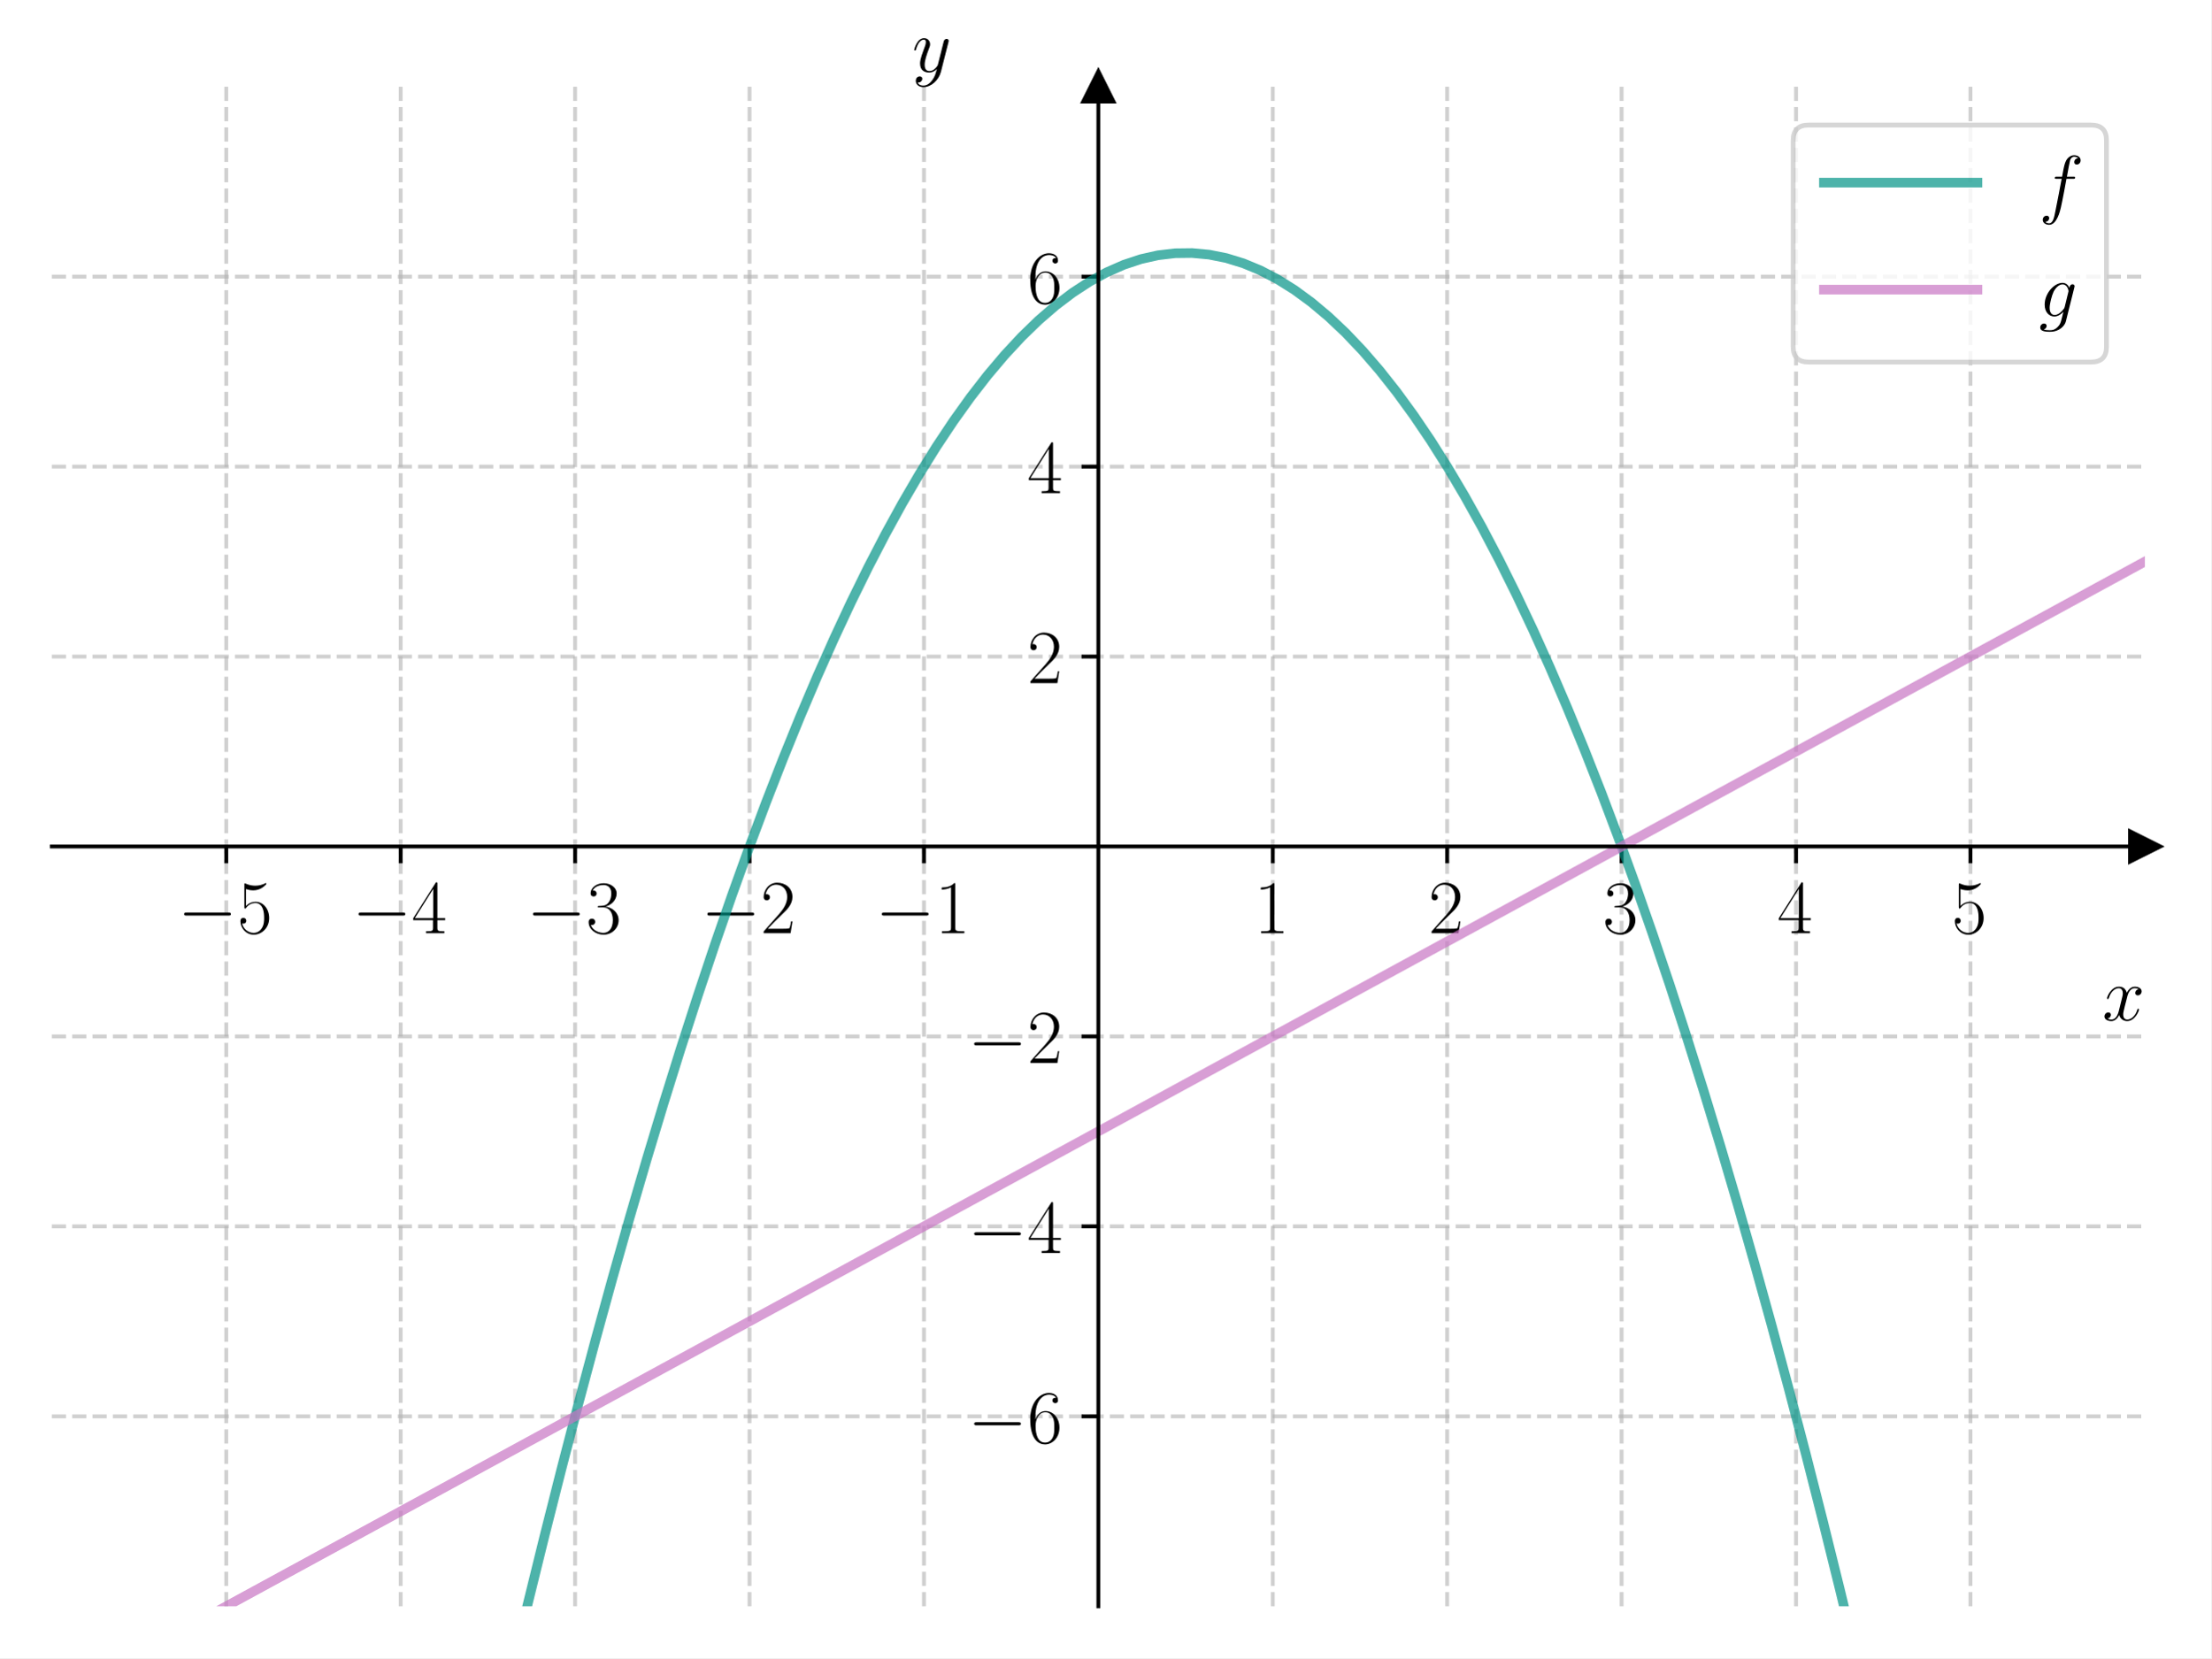
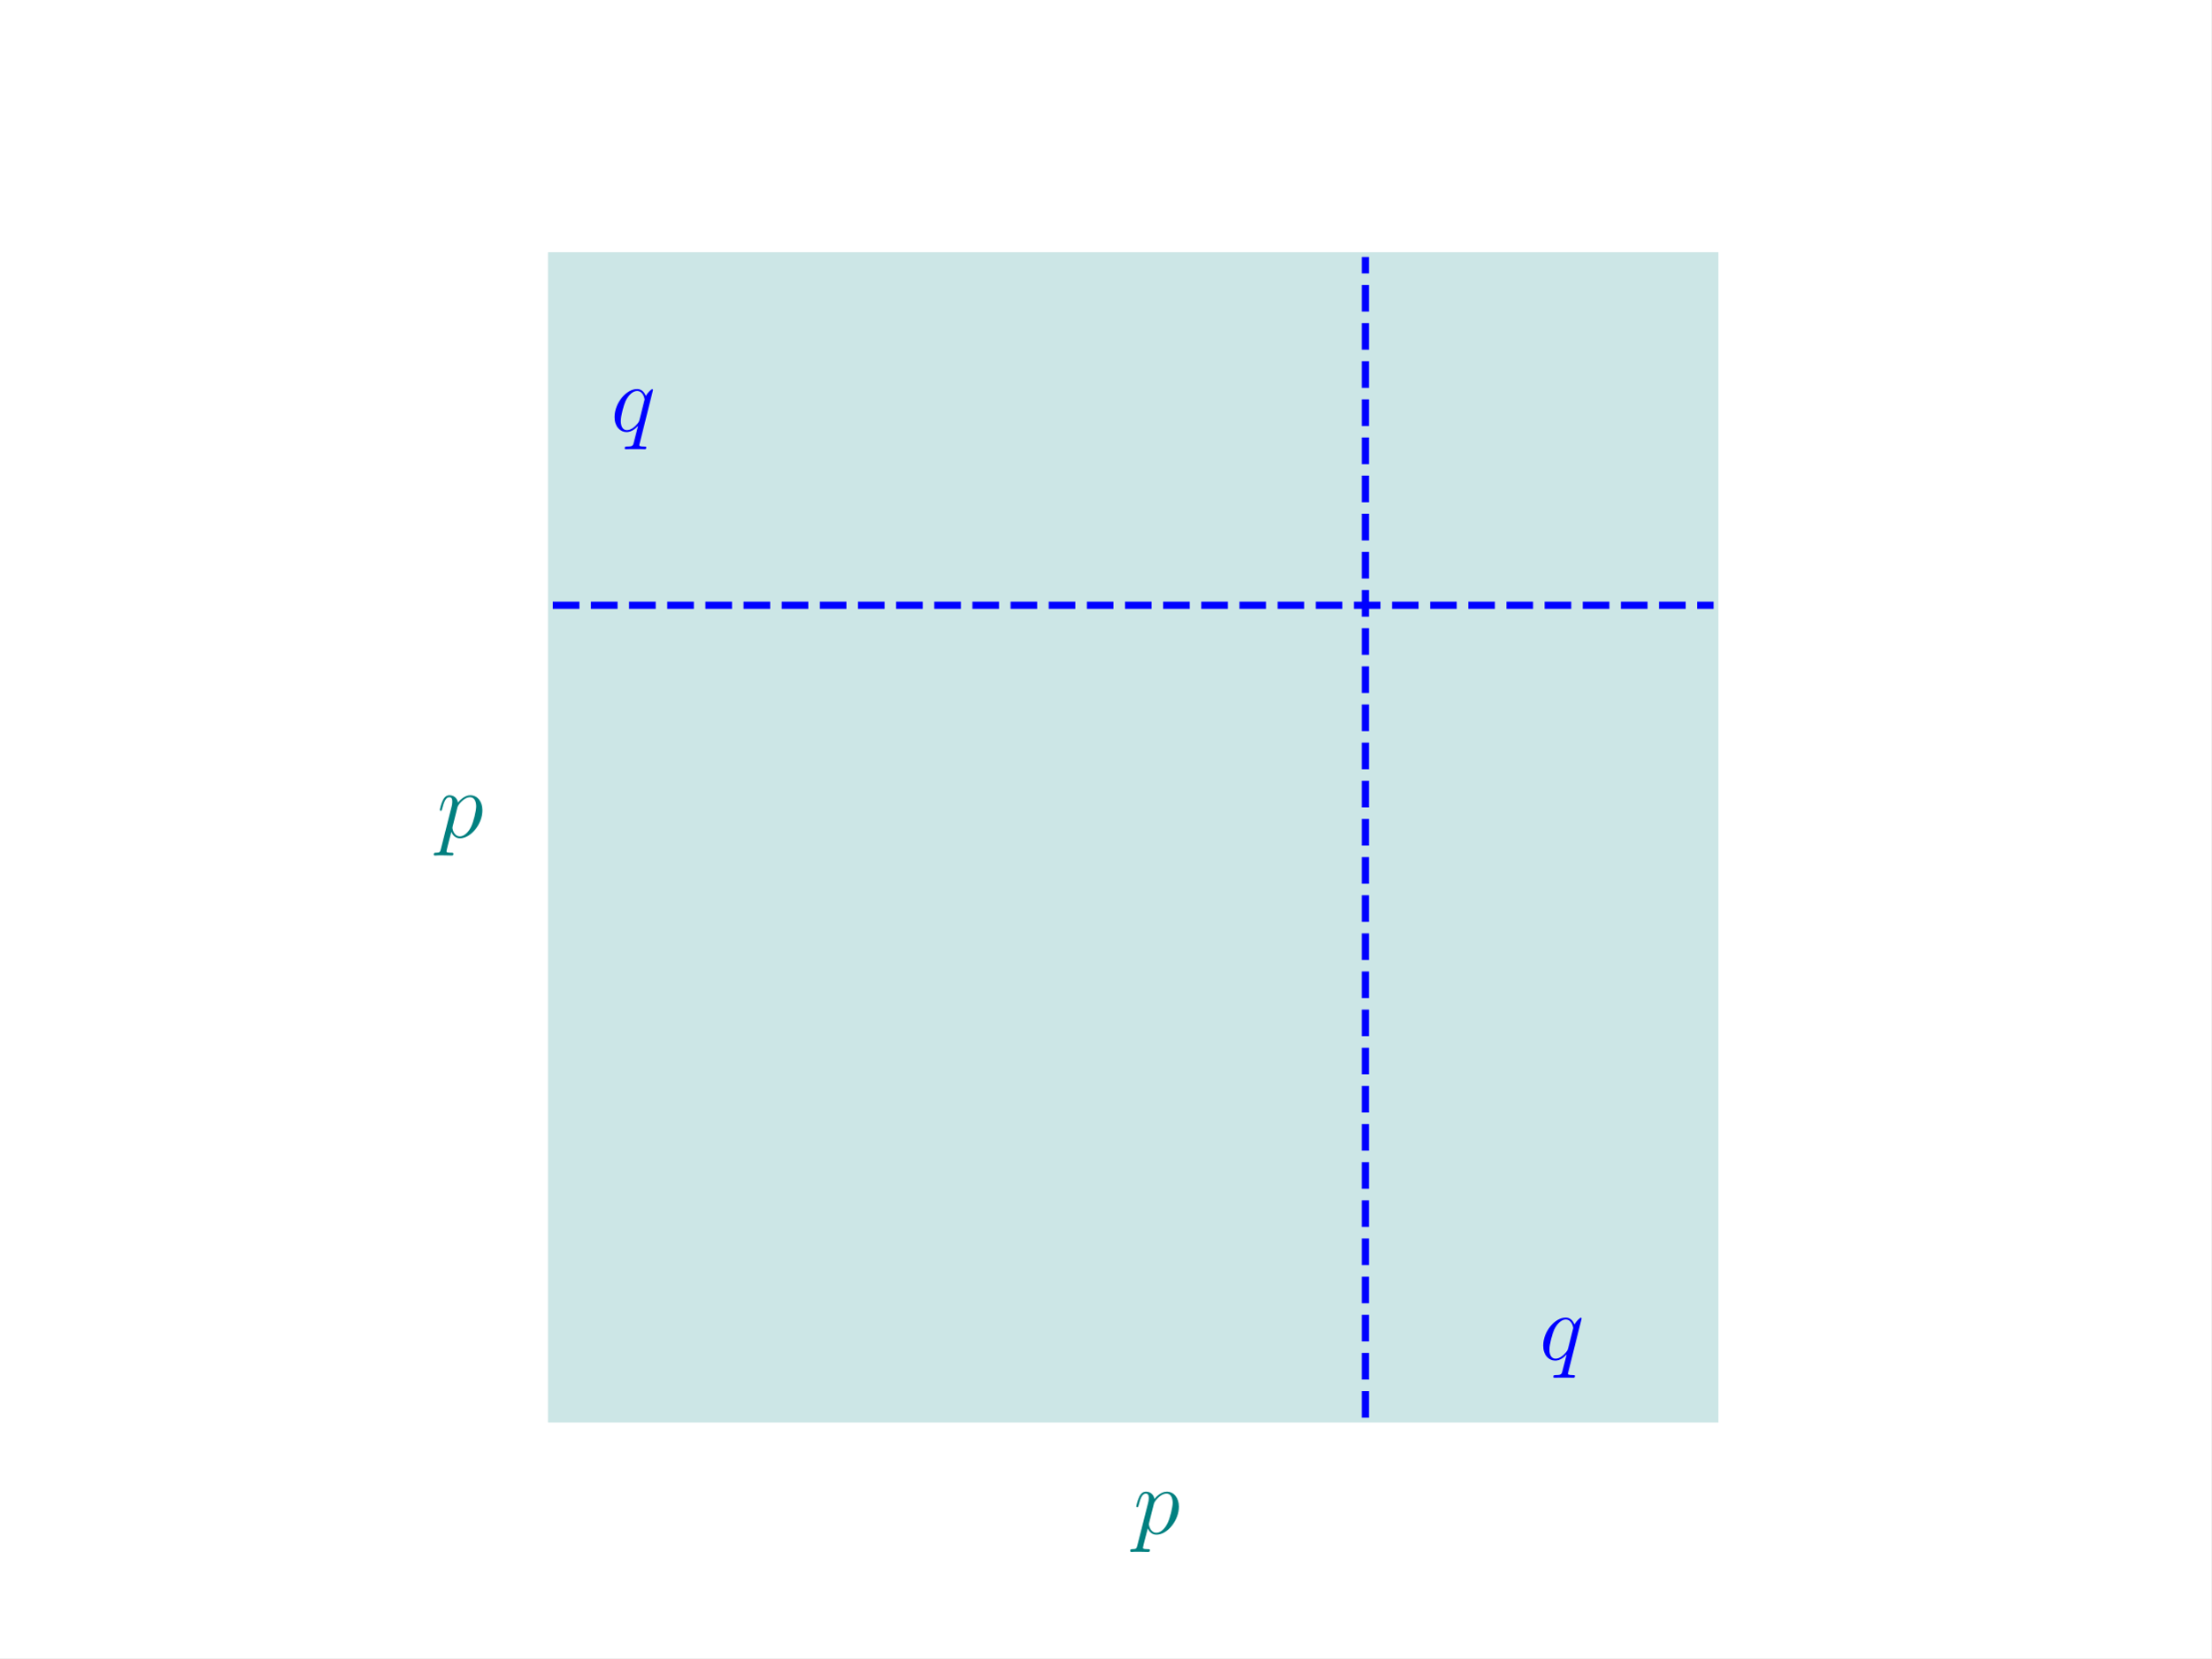
<svg xmlns="http://www.w3.org/2000/svg" xmlns:xlink="http://www.w3.org/1999/xlink" width="460.8pt" height="345.6pt" viewBox="0 0 460.8 345.6" version="1.1">
  <defs>
    <style type="text/css">*{stroke-linejoin: round; stroke-linecap: butt}</style>
  </defs>
  <g id="figure_1">
    <g id="patch_1">
      <path d="M 0 345.6  L 460.8 345.6  L 460.8 0  L 0 0  z " style="fill: #ffffff" />
    </g>
    <g id="axes_1">
      <g id="patch_2">
-         <path d="M 10.8 334.8  L 447 334.8  L 447 18.065  L 10.8 18.065  z " style="fill: #ffffff" />
+         <path d="M 115.2 295.488  L 357.12 295.488  L 357.12 53.568  L 115.2 53.568  z " clip-path="url(#p9a0c93742a)" style="fill: #008080; opacity: 0.2; stroke: #008080; stroke-width: 2; stroke-linejoin: miter" />
      </g>
-       <g id="matplotlib.axis_1">
-         <g id="xtick_1">
-           <g id="line2d_1">
-             <path d="M 47.15 334.8  L 47.15 18.065  " clip-path="url(#pac2477925d)" style="fill: none; stroke-dasharray: 2.96,1.28; stroke-dashoffset: 0; stroke: #b0b0b0; stroke-opacity: 0.6; stroke-width: 0.8" />
-           </g>
-           <g id="line2d_2">
-             <defs>
-               <path id="m0ce8970fb7" d="M 0 0  L 0 3.5  " style="stroke: #000000; stroke-width: 0.8" />
-             </defs>
-             <g>
-               <use xlink:href="#m0ce8970fb7" x="47.15" y="176.432" style="stroke: #000000; stroke-width: 0.8" />
-             </g>
-           </g>
-           <g id="text_1">
-             <g transform="translate(37.04901 194.5019) scale(0.16 -0.16)">
-               <defs>
-                 <path id="CMSY10-0" d="M 4218 1472  C 4326 1472 4442 1472 4442 1600  C 4442 1728 4326 1728 4218 1728  L 755 1728  C 646 1728 531 1728 531 1600  C 531 1472 646 1472 755 1472  L 4218 1472  z " transform="scale(0.015625)" />
-                 <path id="CMR17-35" d="M 730 3692  C 794 3666 1056 3584 1325 3584  C 1920 3584 2246 3911 2432 4100  C 2432 4157 2432 4192 2394 4192  C 2387 4192 2374 4192 2323 4163  C 2099 4058 1837 3973 1517 3973  C 1325 3973 1037 3999 723 4139  C 653 4171 640 4171 634 4171  C 602 4171 595 4164 595 4037  L 595 2203  C 595 2089 595 2057 659 2057  C 691 2057 704 2070 736 2114  C 941 2401 1222 2522 1542 2522  C 1766 2522 2246 2382 2246 1289  C 2246 1085 2246 715 2054 421  C 1894 159 1645 25 1370 25  C 947 25 518 320 403 814  C 429 807 480 795 506 795  C 589 795 749 840 749 1038  C 749 1210 627 1280 506 1280  C 358 1280 262 1190 262 1011  C 262 454 704 -128 1382 -128  C 2042 -128 2669 440 2669 1264  C 2669 2030 2170 2624 1549 2624  C 1222 2624 947 2503 730 2274  L 730 3692  z " transform="scale(0.015625)" />
-               </defs>
-               <use xlink:href="#CMSY10-0" transform="scale(0.996264)" />
-               <use xlink:href="#CMR17-35" transform="translate(77.48747 0) scale(0.996264)" />
-             </g>
-           </g>
-         </g>
-         <g id="xtick_2">
-           <g id="line2d_3">
-             <path d="M 83.5 334.8  L 83.5 18.065  " clip-path="url(#pac2477925d)" style="fill: none; stroke-dasharray: 2.96,1.28; stroke-dashoffset: 0; stroke: #b0b0b0; stroke-opacity: 0.6; stroke-width: 0.8" />
-           </g>
-           <g id="line2d_4">
-             <g>
-               <use xlink:href="#m0ce8970fb7" x="83.5" y="176.432" style="stroke: #000000; stroke-width: 0.8" />
-             </g>
-           </g>
-           <g id="text_2">
-             <g transform="translate(73.39901 194.5019) scale(0.16 -0.16)">
-               <defs>
-                 <path id="CMR17-34" d="M 2150 4122  C 2150 4256 2144 4256 2029 4256  L 128 1254  L 128 1088  L 1779 1088  L 1779 457  C 1779 224 1766 160 1318 160  L 1197 160  L 1197 0  C 1402 0 1747 0 1965 0  C 2182 0 2528 0 2733 0  L 2733 160  L 2611 160  C 2163 160 2150 224 2150 457  L 2150 1088  L 2803 1088  L 2803 1254  L 2150 1254  L 2150 4122  z M 1798 3703  L 1798 1254  L 256 1254  L 1798 3703  z " transform="scale(0.015625)" />
-               </defs>
-               <use xlink:href="#CMSY10-0" transform="scale(0.996264)" />
-               <use xlink:href="#CMR17-34" transform="translate(77.48747 0) scale(0.996264)" />
-             </g>
-           </g>
-         </g>
-         <g id="xtick_3">
-           <g id="line2d_5">
-             <path d="M 119.85 334.8  L 119.85 18.065  " clip-path="url(#pac2477925d)" style="fill: none; stroke-dasharray: 2.96,1.28; stroke-dashoffset: 0; stroke: #b0b0b0; stroke-opacity: 0.6; stroke-width: 0.8" />
-           </g>
-           <g id="line2d_6">
-             <g>
-               <use xlink:href="#m0ce8970fb7" x="119.85" y="176.432" style="stroke: #000000; stroke-width: 0.8" />
-             </g>
-           </g>
-           <g id="text_3">
-             <g transform="translate(109.749 194.5019) scale(0.16 -0.16)">
-               <defs>
-                 <path id="CMR17-33" d="M 1414 2157  C 1984 2157 2234 1662 2234 1090  C 2234 320 1824 25 1453 25  C 1114 25 563 194 390 693  C 422 680 454 680 486 680  C 640 680 755 782 755 948  C 755 1133 614 1216 486 1216  C 378 1216 211 1165 211 926  C 211 335 787 -128 1466 -128  C 2176 -128 2720 430 2720 1085  C 2720 1707 2208 2157 1600 2227  C 2086 2328 2554 2756 2554 3329  C 2554 3820 2048 4179 1472 4179  C 890 4179 378 3829 378 3329  C 378 3110 544 3072 627 3072  C 762 3072 877 3155 877 3321  C 877 3486 762 3569 627 3569  C 602 3569 570 3569 544 3557  C 730 3959 1235 4032 1459 4032  C 1683 4032 2106 3925 2106 3320  C 2106 3143 2080 2828 1862 2550  C 1670 2304 1453 2304 1242 2284  C 1210 2284 1062 2269 1037 2269  C 992 2263 966 2257 966 2208  C 966 2163 973 2157 1101 2157  L 1414 2157  z " transform="scale(0.015625)" />
-               </defs>
-               <use xlink:href="#CMSY10-0" transform="scale(0.996264)" />
-               <use xlink:href="#CMR17-33" transform="translate(77.48747 0) scale(0.996264)" />
-             </g>
-           </g>
-         </g>
-         <g id="xtick_4">
-           <g id="line2d_7">
-             <path d="M 156.2 334.8  L 156.2 18.065  " clip-path="url(#pac2477925d)" style="fill: none; stroke-dasharray: 2.96,1.28; stroke-dashoffset: 0; stroke: #b0b0b0; stroke-opacity: 0.6; stroke-width: 0.8" />
-           </g>
-           <g id="line2d_8">
-             <g>
-               <use xlink:href="#m0ce8970fb7" x="156.2" y="176.432" style="stroke: #000000; stroke-width: 0.8" />
-             </g>
-           </g>
-           <g id="text_4">
-             <g transform="translate(146.099 194.5019) scale(0.16 -0.16)">
-               <defs>
-                 <path id="CMR17-32" d="M 2669 989  L 2554 989  C 2490 536 2438 459 2413 420  C 2381 369 1920 369 1830 369  L 602 369  C 832 619 1280 1072 1824 1597  C 2214 1967 2669 2402 2669 3035  C 2669 3790 2067 4224 1395 4224  C 691 4224 262 3604 262 3030  C 262 2780 448 2748 525 2748  C 589 2748 781 2787 781 3010  C 781 3207 614 3264 525 3264  C 486 3264 448 3258 422 3245  C 544 3790 915 4058 1306 4058  C 1862 4058 2227 3617 2227 3035  C 2227 2479 1901 2000 1536 1584  L 262 146  L 262 0  L 2515 0  L 2669 989  z " transform="scale(0.015625)" />
-               </defs>
-               <use xlink:href="#CMSY10-0" transform="scale(0.996264)" />
-               <use xlink:href="#CMR17-32" transform="translate(77.48747 0) scale(0.996264)" />
-             </g>
-           </g>
-         </g>
-         <g id="xtick_5">
-           <g id="line2d_9">
-             <path d="M 192.55 334.8  L 192.55 18.065  " clip-path="url(#pac2477925d)" style="fill: none; stroke-dasharray: 2.96,1.28; stroke-dashoffset: 0; stroke: #b0b0b0; stroke-opacity: 0.6; stroke-width: 0.8" />
-           </g>
-           <g id="line2d_10">
-             <g>
-               <use xlink:href="#m0ce8970fb7" x="192.55" y="176.432" style="stroke: #000000; stroke-width: 0.8" />
-             </g>
-           </g>
-           <g id="text_5">
-             <g transform="translate(182.449 194.5019) scale(0.16 -0.16)">
-               <defs>
-                 <path id="CMR17-31" d="M 1702 4058  C 1702 4192 1696 4192 1606 4192  C 1357 3916 979 3827 621 3827  C 602 3827 570 3827 563 3808  C 557 3795 557 3782 557 3648  C 755 3648 1088 3686 1344 3839  L 1344 461  C 1344 236 1331 160 781 160  L 589 160  L 589 0  C 896 0 1216 0 1523 0  C 1830 0 2150 0 2458 0  L 2458 160  L 2266 160  C 1715 160 1702 230 1702 458  L 1702 4058  z " transform="scale(0.015625)" />
-               </defs>
-               <use xlink:href="#CMSY10-0" transform="scale(0.996264)" />
-               <use xlink:href="#CMR17-31" transform="translate(77.48747 0) scale(0.996264)" />
-             </g>
-           </g>
-         </g>
-         <g id="xtick_6">
-           <g id="line2d_11">
-             <path d="M 265.25 334.8  L 265.25 18.065  " clip-path="url(#pac2477925d)" style="fill: none; stroke-dasharray: 2.96,1.28; stroke-dashoffset: 0; stroke: #b0b0b0; stroke-opacity: 0.6; stroke-width: 0.8" />
-           </g>
-           <g id="line2d_12">
-             <g>
-               <use xlink:href="#m0ce8970fb7" x="265.25" y="176.432" style="stroke: #000000; stroke-width: 0.8" />
-             </g>
-           </g>
-           <g id="text_6">
-             <g transform="translate(261.348 194.5019) scale(0.16 -0.16)">
-               <use xlink:href="#CMR17-31" transform="scale(0.996264)" />
-             </g>
-           </g>
-         </g>
-         <g id="xtick_7">
-           <g id="line2d_13">
-             <path d="M 301.6 334.8  L 301.6 18.065  " clip-path="url(#pac2477925d)" style="fill: none; stroke-dasharray: 2.96,1.28; stroke-dashoffset: 0; stroke: #b0b0b0; stroke-opacity: 0.6; stroke-width: 0.8" />
-           </g>
-           <g id="line2d_14">
-             <g>
-               <use xlink:href="#m0ce8970fb7" x="301.6" y="176.432" style="stroke: #000000; stroke-width: 0.8" />
-             </g>
-           </g>
-           <g id="text_7">
-             <g transform="translate(297.698 194.5019) scale(0.16 -0.16)">
-               <use xlink:href="#CMR17-32" transform="scale(0.996264)" />
-             </g>
-           </g>
-         </g>
-         <g id="xtick_8">
-           <g id="line2d_15">
-             <path d="M 337.95 334.8  L 337.95 18.065  " clip-path="url(#pac2477925d)" style="fill: none; stroke-dasharray: 2.96,1.28; stroke-dashoffset: 0; stroke: #b0b0b0; stroke-opacity: 0.6; stroke-width: 0.8" />
-           </g>
-           <g id="line2d_16">
-             <g>
-               <use xlink:href="#m0ce8970fb7" x="337.95" y="176.432" style="stroke: #000000; stroke-width: 0.8" />
-             </g>
-           </g>
-           <g id="text_8">
-             <g transform="translate(334.048 194.5019) scale(0.16 -0.16)">
-               <use xlink:href="#CMR17-33" transform="scale(0.996264)" />
-             </g>
-           </g>
-         </g>
-         <g id="xtick_9">
-           <g id="line2d_17">
-             <path d="M 374.3 334.8  L 374.3 18.065  " clip-path="url(#pac2477925d)" style="fill: none; stroke-dasharray: 2.96,1.28; stroke-dashoffset: 0; stroke: #b0b0b0; stroke-opacity: 0.6; stroke-width: 0.8" />
-           </g>
-           <g id="line2d_18">
-             <g>
-               <use xlink:href="#m0ce8970fb7" x="374.3" y="176.432" style="stroke: #000000; stroke-width: 0.8" />
-             </g>
-           </g>
-           <g id="text_9">
-             <g transform="translate(370.398 194.5019) scale(0.16 -0.16)">
-               <use xlink:href="#CMR17-34" transform="scale(0.996264)" />
-             </g>
-           </g>
-         </g>
-         <g id="xtick_10">
-           <g id="line2d_19">
-             <path d="M 410.65 334.8  L 410.65 18.065  " clip-path="url(#pac2477925d)" style="fill: none; stroke-dasharray: 2.96,1.28; stroke-dashoffset: 0; stroke: #b0b0b0; stroke-opacity: 0.6; stroke-width: 0.8" />
-           </g>
-           <g id="line2d_20">
-             <g>
-               <use xlink:href="#m0ce8970fb7" x="410.65" y="176.432" style="stroke: #000000; stroke-width: 0.8" />
-             </g>
-           </g>
-           <g id="text_10">
-             <g transform="translate(406.748 194.5019) scale(0.16 -0.16)">
-               <use xlink:href="#CMR17-35" transform="scale(0.996264)" />
-             </g>
-           </g>
-         </g>
-         <g id="text_11">
-           <g transform="translate(438.1306 212.6709) scale(0.16 -0.16)">
-             <defs>
-               <path id="CMMI12-78" d="M 3034 2606  C 2829 2567 2752 2414 2752 2293  C 2752 2139 2874 2088 2963 2088  C 3155 2088 3290 2254 3290 2427  C 3290 2695 2982 2816 2714 2816  C 2323 2816 2106 2433 2048 2312  C 1901 2816 1504 2816 1389 2816  C 736 2816 390 1980 390 1839  C 390 1814 416 1782 461 1782  C 512 1782 525 1820 538 1846  C 755 2555 1184 2689 1370 2689  C 1658 2689 1715 2420 1715 2267  C 1715 2127 1677 1980 1600 1673  L 1382 798  C 1286 415 1101 64 762 64  C 730 64 570 64 435 147  C 666 192 717 383 717 460  C 717 588 621 664 499 664  C 346 664 179 530 179 326  C 179 57 480 -64 755 -64  C 1062 -64 1280 179 1414 441  C 1517 64 1837 -64 2074 -64  C 2726 -64 3072 773 3072 913  C 3072 945 3046 971 3008 971  C 2950 971 2944 939 2925 888  C 2752 326 2381 64 2093 64  C 1869 64 1747 230 1747 492  C 1747 632 1773 734 1875 1156  L 2099 2024  C 2195 2408 2413 2689 2707 2689  C 2720 2689 2899 2689 3034 2606  z " transform="scale(0.015625)" />
-             </defs>
-             <use xlink:href="#CMMI12-78" transform="scale(0.996264)" />
-           </g>
+       <g id="line2d_1">
+         <path d="M 284.544 295.488  L 284.544 53.568  " clip-path="url(#p9a0c93742a)" style="fill: none; stroke-dasharray: 5.55,2.4; stroke-dashoffset: 0; stroke: #0000ff; stroke-width: 1.5" />
+       </g>
+       <g id="line2d_2">
+         <path d="M 115.2 126.144  L 357.12 126.144  " clip-path="url(#p9a0c93742a)" style="fill: none; stroke-dasharray: 5.55,2.4; stroke-dashoffset: 0; stroke: #0000ff; stroke-width: 1.5" />
+       </g>
+       <g id="text_1">
+         <g style="fill: #008080" transform="translate(236.16 319.68) scale(0.2 -0.2)">
+           <defs>
+             <path id="CMMI12-70" d="M 275 -794  C 230 -981 205 -1031 -58 -1031  C -135 -1031 -199 -1031 -199 -1152  C -199 -1165 -192 -1216 -122 -1216  C -39 -1216 51 -1204 134 -1204  L 410 -1204  C 544 -1204 870 -1216 1005 -1216  C 1043 -1216 1120 -1216 1120 -1101  C 1120 -1031 1075 -1031 966 -1031  C 672 -1031 653 -987 653 -937  C 653 -863 941 217 979 364  C 1050 185 1222 -64 1555 -64  C 2278 -64 3059 874 3059 1813  C 3059 2400 2726 2816 2246 2816  C 1837 2816 1491 2419 1421 2330  C 1370 2649 1120 2816 864 2816  C 678 2816 531 2726 410 2483  C 294 2253 205 1864 205 1838  C 205 1813 230 1781 275 1781  C 326 1781 333 1787 371 1934  C 467 2311 589 2687 845 2687  C 992 2687 1043 2585 1043 2394  C 1043 2241 1024 2177 998 2062  L 275 -794  z M 1382 1992  C 1427 2170 1606 2356 1709 2445  C 1779 2509 1990 2687 2234 2687  C 2515 2687 2643 2407 2643 2075  C 2643 1768 2464 1047 2304 715  C 2144 370 1850 64 1555 64  C 1120 64 1050 613 1050 638  C 1050 657 1062 708 1069 740  L 1382 1992  z " transform="scale(0.015625)" />
+           </defs>
+           <use xlink:href="#CMMI12-70" transform="scale(0.996264)" />
        </g>
      </g>
-       <g id="matplotlib.axis_2">
-         <g id="ytick_1">
-           <g id="line2d_21">
-             <path d="M 10.8 295.208  L 447 295.208  " clip-path="url(#pac2477925d)" style="fill: none; stroke-dasharray: 2.96,1.28; stroke-dashoffset: 0; stroke: #b0b0b0; stroke-opacity: 0.6; stroke-width: 0.8" />
-           </g>
-           <g id="line2d_22">
-             <defs>
-               <path id="m241a2f9697" d="M 0 0  L -3.5 0  " style="stroke: #000000; stroke-width: 0.8" />
-             </defs>
-             <g>
-               <use xlink:href="#m241a2f9697" x="228.9" y="295.208" style="stroke: #000000; stroke-width: 0.8" />
-             </g>
-           </g>
-           <g id="text_12">
-             <g transform="translate(201.698 300.7429) scale(0.16 -0.16)">
-               <defs>
-                 <path id="CMR17-36" d="M 678 2176  C 678 3690 1395 4032 1811 4032  C 1946 4032 2272 4009 2400 3776  C 2298 3776 2106 3776 2106 3553  C 2106 3381 2246 3323 2336 3323  C 2394 3323 2566 3348 2566 3560  C 2566 3954 2246 4179 1805 4179  C 1043 4179 243 3390 243 1984  C 243 253 966 -128 1478 -128  C 2099 -128 2688 427 2688 1283  C 2688 2081 2170 2662 1517 2662  C 1126 2662 838 2407 678 1960  L 678 2176  z M 1478 25  C 691 25 691 1200 691 1436  C 691 1896 909 2560 1504 2560  C 1613 2560 1926 2560 2138 2120  C 2253 1870 2253 1609 2253 1289  C 2253 944 2253 690 2118 434  C 1978 171 1773 25 1478 25  z " transform="scale(0.015625)" />
-               </defs>
-               <use xlink:href="#CMSY10-0" transform="scale(0.996264)" />
-               <use xlink:href="#CMR17-36" transform="translate(77.48747 0) scale(0.996264)" />
-             </g>
-           </g>
-         </g>
-         <g id="ytick_2">
-           <g id="line2d_23">
-             <path d="M 10.8 255.616  L 447 255.616  " clip-path="url(#pac2477925d)" style="fill: none; stroke-dasharray: 2.96,1.28; stroke-dashoffset: 0; stroke: #b0b0b0; stroke-opacity: 0.6; stroke-width: 0.8" />
-           </g>
-           <g id="line2d_24">
-             <g>
-               <use xlink:href="#m241a2f9697" x="228.9" y="255.616" style="stroke: #000000; stroke-width: 0.8" />
-             </g>
-           </g>
-           <g id="text_13">
-             <g transform="translate(201.698 261.1509) scale(0.16 -0.16)">
-               <use xlink:href="#CMSY10-0" transform="scale(0.996264)" />
-               <use xlink:href="#CMR17-34" transform="translate(77.48747 0) scale(0.996264)" />
-             </g>
-           </g>
-         </g>
-         <g id="ytick_3">
-           <g id="line2d_25">
-             <path d="M 10.8 216.024  L 447 216.024  " clip-path="url(#pac2477925d)" style="fill: none; stroke-dasharray: 2.96,1.28; stroke-dashoffset: 0; stroke: #b0b0b0; stroke-opacity: 0.6; stroke-width: 0.8" />
-           </g>
-           <g id="line2d_26">
-             <g>
-               <use xlink:href="#m241a2f9697" x="228.9" y="216.024" style="stroke: #000000; stroke-width: 0.8" />
-             </g>
-           </g>
-           <g id="text_14">
-             <g transform="translate(201.698 221.559) scale(0.16 -0.16)">
-               <use xlink:href="#CMSY10-0" transform="scale(0.996264)" />
-               <use xlink:href="#CMR17-32" transform="translate(77.48747 0) scale(0.996264)" />
-             </g>
-           </g>
-         </g>
-         <g id="ytick_4">
-           <g id="line2d_27">
-             <path d="M 10.8 136.84  L 447 136.84  " clip-path="url(#pac2477925d)" style="fill: none; stroke-dasharray: 2.96,1.28; stroke-dashoffset: 0; stroke: #b0b0b0; stroke-opacity: 0.6; stroke-width: 0.8" />
-           </g>
-           <g id="line2d_28">
-             <g>
-               <use xlink:href="#m241a2f9697" x="228.9" y="136.84" style="stroke: #000000; stroke-width: 0.8" />
-             </g>
-           </g>
-           <g id="text_15">
-             <g transform="translate(214.096 142.3751) scale(0.16 -0.16)">
-               <use xlink:href="#CMR17-32" transform="scale(0.996264)" />
-             </g>
-           </g>
-         </g>
-         <g id="ytick_5">
-           <g id="line2d_29">
-             <path d="M 10.8 97.248  L 447 97.248  " clip-path="url(#pac2477925d)" style="fill: none; stroke-dasharray: 2.96,1.28; stroke-dashoffset: 0; stroke: #b0b0b0; stroke-opacity: 0.6; stroke-width: 0.8" />
-           </g>
-           <g id="line2d_30">
-             <g>
-               <use xlink:href="#m241a2f9697" x="228.9" y="97.248" style="stroke: #000000; stroke-width: 0.8" />
-             </g>
-           </g>
-           <g id="text_16">
-             <g transform="translate(214.096 102.7832) scale(0.16 -0.16)">
-               <use xlink:href="#CMR17-34" transform="scale(0.996264)" />
-             </g>
-           </g>
-         </g>
-         <g id="ytick_6">
-           <g id="line2d_31">
-             <path d="M 10.8 57.656  L 447 57.656  " clip-path="url(#pac2477925d)" style="fill: none; stroke-dasharray: 2.96,1.28; stroke-dashoffset: 0; stroke: #b0b0b0; stroke-opacity: 0.6; stroke-width: 0.8" />
-           </g>
-           <g id="line2d_32">
-             <g>
-               <use xlink:href="#m241a2f9697" x="228.9" y="57.656" style="stroke: #000000; stroke-width: 0.8" />
-             </g>
-           </g>
-           <g id="text_17">
-             <g transform="translate(214.096 63.19126) scale(0.16 -0.16)">
-               <use xlink:href="#CMR17-36" transform="scale(0.996264)" />
-             </g>
-           </g>
-         </g>
-         <g id="text_18">
-           <g transform="translate(190.0877 14.96506) scale(0.16 -0.16)">
-             <defs>
-               <path id="CMMI12-79" d="M 1683 -700  C 1510 -939 1261 -1152 947 -1152  C 870 -1152 563 -1152 467 -889  C 486 -895 518 -895 531 -895  C 723 -895 851 -729 851 -582  C 851 -435 730 -384 634 -384  C 531 -384 307 -458 307 -759  C 307 -1071 582 -1286 947 -1286  C 1587 -1286 2234 -700 2413 6  L 3040 2485  C 3046 2517 3059 2556 3059 2594  C 3059 2689 2982 2753 2886 2753  C 2829 2753 2694 2727 2643 2535  L 2170 658  C 2138 543 2138 530 2086 460  C 1958 281 1747 64 1440 64  C 1082 64 1050 415 1050 588  C 1050 952 1222 1443 1395 1903  C 1466 2088 1504 2178 1504 2305  C 1504 2574 1312 2816 998 2816  C 410 2816 173 1890 173 1839  C 173 1814 198 1782 243 1782  C 301 1782 307 1807 333 1897  C 486 2433 730 2689 979 2689  C 1037 2689 1146 2689 1146 2478  C 1146 2312 1075 2127 979 1884  C 666 1047 666 837 666 683  C 666 77 1101 -64 1421 -64  C 1606 -64 1837 -6 2061 230  L 2067 224  C 1971 -147 1907 -392 1683 -700  z " transform="scale(0.015625)" />
-             </defs>
-             <use xlink:href="#CMMI12-79" transform="scale(0.996264)" />
-           </g>
+       <g id="text_2">
+         <g style="fill: #008080" transform="translate(91.008 174.528) scale(0.2 -0.2)">
+           <use xlink:href="#CMMI12-70" transform="scale(0.996264)" />
        </g>
      </g>
-       <g id="line2d_33">
-         <defs>
-           <path id="m1c9f92b8ec" d="M 3 0  L -3 -3  L -3 3  z " style="stroke: #000000; stroke-linejoin: miter" />
-         </defs>
-         <g>
-           <use xlink:href="#m1c9f92b8ec" x="447" y="176.432" style="stroke: #000000; stroke-linejoin: miter" />
+       <g id="text_3">
+         <g style="fill: #0000ff" transform="translate(320.832 283.392) scale(0.2 -0.2)">
+           <defs>
+             <path id="CMMI12-71" d="M 2822 2751  C 2822 2783 2797 2809 2765 2809  C 2714 2809 2464 2579 2342 2356  C 2227 2643 2029 2816 1754 2816  C 1030 2816 250 1883 250 938  C 250 306 621 -64 1056 -64  C 1395 -64 1677 191 1811 338  L 1818 332  L 1574 -613  L 1517 -838  C 1459 -1025 1363 -1025 1062 -1031  C 992 -1031 928 -1031 928 -1152  C 928 -1197 966 -1216 1011 -1216  C 1101 -1216 1216 -1204 1306 -1204  L 1958 -1204  C 2054 -1204 2163 -1216 2259 -1216  C 2298 -1216 2374 -1216 2374 -1095  C 2374 -1031 2323 -1031 2227 -1031  C 1926 -1031 1907 -987 1907 -937  C 1907 -906 1914 -900 1933 -819  L 2822 2751  z M 1920 759  C 1888 651 1888 638 1798 517  C 1658 338 1376 64 1075 64  C 813 64 666 300 666 676  C 666 1028 864 1743 986 2011  C 1203 2458 1504 2687 1754 2687  C 2176 2687 2259 2164 2259 2113  C 2259 2107 2240 2024 2234 2011  L 1920 759  z " transform="scale(0.015625)" />
+           </defs>
+           <use xlink:href="#CMMI12-71" transform="scale(0.996264)" />
        </g>
      </g>
-       <g id="line2d_34">
-         <defs>
-           <path id="m8845059a03" d="M 0 -3  L -3 3  L 3 3  z " style="stroke: #000000; stroke-linejoin: miter" />
-         </defs>
-         <g>
-           <use xlink:href="#m8845059a03" x="228.9" y="18.065" style="stroke: #000000; stroke-linejoin: miter" />
-         </g>
-       </g>
-       <g id="line2d_35">
-         <path d="M 107.023 346.6  L 109.865 334.765  L 113.419 320.345  L 116.972 306.304  L 120.525 292.641  L 124.078 279.357  L 127.632 266.45  L 131.185 253.922  L 134.738 241.773  L 138.291 230.001  L 141.845 218.608  L 145.398 207.594  L 148.951 196.957  L 152.505 186.699  L 156.058 176.82  L 159.611 167.318  L 163.164 158.195  L 166.718 149.45  L 170.271 141.084  L 173.824 133.096  L 177.378 125.486  L 180.931 118.254  L 184.484 111.401  L 188.037 104.926  L 191.591 98.83  L 195.144 93.111  L 198.697 87.771  L 202.25 82.81  L 205.804 78.226  L 209.357 74.021  L 212.91 70.195  L 216.464 66.746  L 220.017 63.676  L 223.57 60.985  L 227.123 58.671  L 230.677 56.736  L 234.23 55.179  L 237.783 54.001  L 241.336 53.201  L 244.89 52.779  L 248.443 52.736  L 251.996 53.07  L 255.55 53.783  L 259.103 54.875  L 262.656 56.345  L 266.209 58.193  L 269.763 60.419  L 273.316 63.024  L 276.869 66.007  L 280.422 69.368  L 283.976 73.108  L 287.529 77.226  L 291.082 81.722  L 294.636 86.597  L 298.189 91.85  L 301.742 97.481  L 305.295 103.49  L 308.849 109.878  L 312.402 116.645  L 315.955 123.789  L 319.509 131.312  L 323.062 139.213  L 326.615 147.492  L 330.168 156.15  L 333.722 165.186  L 337.275 174.601  L 340.828 184.393  L 344.381 194.565  L 347.935 205.114  L 351.488 216.042  L 355.041 227.348  L 358.595 239.032  L 362.148 251.094  L 365.701 263.535  L 369.254 276.355  L 372.808 289.552  L 376.361 303.128  L 379.914 317.082  L 383.467 331.415  L 387.021 346.126  L 387.132 346.6  " clip-path="url(#pac2477925d)" style="fill: none; stroke: #029386; stroke-opacity: 0.7; stroke-width: 2; stroke-linecap: square" />
-       </g>
-       <g id="line2d_36">
-         <path d="M 25.482 346.6  L 28.14 345.153  L 31.693 343.218  L 35.247 341.283  L 38.8 339.347  L 42.353 337.412  L 45.906 335.477  L 49.46 333.542  L 53.013 331.607  L 56.566 329.672  L 60.119 327.737  L 63.673 325.802  L 67.226 323.867  L 70.779 321.932  L 74.333 319.997  L 77.886 318.061  L 81.439 316.126  L 84.992 314.191  L 88.546 312.256  L 92.099 310.321  L 95.652 308.386  L 99.205 306.451  L 102.759 304.516  L 106.312 302.581  L 109.865 300.646  L 113.419 298.711  L 116.972 296.775  L 120.525 294.84  L 124.078 292.905  L 127.632 290.97  L 131.185 289.035  L 134.738 287.1  L 138.291 285.165  L 141.845 283.23  L 145.398 281.295  L 148.951 279.36  L 152.505 277.425  L 156.058 275.49  L 159.611 273.554  L 163.164 271.619  L 166.718 269.684  L 170.271 267.749  L 173.824 265.814  L 177.378 263.879  L 180.931 261.944  L 184.484 260.009  L 188.037 258.074  L 191.591 256.139  L 195.144 254.204  L 198.697 252.268  L 202.25 250.333  L 205.804 248.398  L 209.357 246.463  L 212.91 244.528  L 216.464 242.593  L 220.017 240.658  L 223.57 238.723  L 227.123 236.788  L 230.677 234.853  L 234.23 232.918  L 237.783 230.982  L 241.336 229.047  L 244.89 227.112  L 248.443 225.177  L 251.996 223.242  L 255.55 221.307  L 259.103 219.372  L 262.656 217.437  L 266.209 215.502  L 269.763 213.567  L 273.316 211.632  L 276.869 209.696  L 280.422 207.761  L 283.976 205.826  L 287.529 203.891  L 291.082 201.956  L 294.636 200.021  L 298.189 198.086  L 301.742 196.151  L 305.295 194.216  L 308.849 192.281  L 312.402 190.346  L 315.955 188.41  L 319.509 186.475  L 323.062 184.54  L 326.615 182.605  L 330.168 180.67  L 333.722 178.735  L 337.275 176.8  L 340.828 174.865  L 344.381 172.93  L 347.935 170.995  L 351.488 169.06  L 355.041 167.124  L 358.595 165.189  L 362.148 163.254  L 365.701 161.319  L 369.254 159.384  L 372.808 157.449  L 376.361 155.514  L 379.914 153.579  L 383.467 151.644  L 387.021 149.709  L 390.574 147.774  L 394.127 145.838  L 397.681 143.903  L 401.234 141.968  L 404.787 140.033  L 408.34 138.098  L 411.894 136.163  L 415.447 134.228  L 419 132.293  L 422.553 130.358  L 426.107 128.423  L 429.66 126.488  L 433.213 124.553  L 436.767 122.617  L 440.32 120.682  L 443.873 118.747  L 447.426 116.812  " clip-path="url(#pac2477925d)" style="fill: none; stroke: #c875c4; stroke-opacity: 0.7; stroke-width: 2; stroke-linecap: square" />
-       </g>
-       <g id="patch_3">
-         <path d="M 228.9 334.8  L 228.9 18.065  " style="fill: none; stroke: #000000; stroke-width: 0.8; stroke-linejoin: miter; stroke-linecap: square" />
-       </g>
-       <g id="patch_4">
-         <path d="M 447 334.8  L 447 18.065  " style="fill: none" />
-       </g>
-       <g id="patch_5">
-         <path d="M 10.8 176.432  L 447 176.432  " style="fill: none; stroke: #000000; stroke-width: 0.8; stroke-linejoin: miter; stroke-linecap: square" />
-       </g>
-       <g id="patch_6">
-         <path d="M 10.8 18.065  L 447 18.065  " style="fill: none" />
-       </g>
-       <g id="legend_1">
-         <g id="patch_7">
-           <path d="M 376.907 75.463  L 435.8 75.463  Q 439 75.463 439 72.263  L 439 29.265  Q 439 26.065 435.8 26.065  L 376.907 26.065  Q 373.707 26.065 373.707 29.265  L 373.707 72.263  Q 373.707 75.463 376.907 75.463  z " style="fill: #ffffff; opacity: 0.8; stroke: #cccccc; stroke-linejoin: miter" />
-         </g>
-         <g id="line2d_37">
-           <path d="M 380.107 38.065  L 396.107 38.065  L 412.107 38.065  " style="fill: none; stroke: #029386; stroke-opacity: 0.7; stroke-width: 2; stroke-linecap: square" />
-         </g>
-         <g id="text_19">
-           <g transform="translate(424.9067 43.66453) scale(0.16 -0.16)">
-             <defs>
-               <path id="CMMI12-66" d="M 2854 2566  C 2982 2566 3034 2566 3034 2688  C 3034 2752 2982 2752 2867 2752  L 2349 2752  C 2470 3429 2560 3897 2611 4107  C 2650 4265 2784 4416 2950 4416  C 3085 4416 3219 4358 3283 4298  C 3034 4272 2957 4082 2957 3969  C 2957 3837 3053 3759 3174 3759  C 3302 3759 3494 3870 3494 4119  C 3494 4393 3226 4544 2944 4544  C 2669 4544 2400 4334 2272 4078  C 2157 3848 2093 3611 1946 2752  L 1517 2752  C 1395 2752 1331 2752 1331 2637  C 1331 2566 1370 2566 1498 2566  L 1907 2566  C 1792 1976 1530 542 1382 -137  C 1274 -689 1178 -1152 858 -1152  C 838 -1152 653 -1152 538 -1031  C 864 -1005 864 -726 864 -720  C 864 -593 768 -517 646 -517  C 518 -517 326 -625 326 -867  C 326 -1140 608 -1280 858 -1280  C 1510 -1280 1779 -118 1850 199  C 1965 688 2278 2376 2310 2566  L 2854 2566  z " transform="scale(0.015625)" />
-             </defs>
-             <use xlink:href="#CMMI12-66" transform="scale(0.996264)" />
-           </g>
-         </g>
-         <g id="line2d_38">
-           <path d="M 380.107 60.364  L 396.107 60.364  L 412.107 60.364  " style="fill: none; stroke: #c875c4; stroke-opacity: 0.7; stroke-width: 2; stroke-linecap: square" />
-         </g>
-         <g id="text_20">
-           <g transform="translate(424.9067 65.96401) scale(0.16 -0.16)">
-             <defs>
-               <path id="CMMI12-67" d="M 2163 811  C 2138 709 2125 683 2042 588  C 1779 249 1510 128 1312 128  C 1101 128 902 294 902 734  C 902 1073 1094 1788 1235 2076  C 1421 2433 1709 2689 1978 2689  C 2400 2689 2483 2165 2483 2127  L 2464 2037  L 2163 811  z M 2560 2395  C 2477 2580 2298 2816 1978 2816  C 1280 2816 486 1941 486 990  C 486 326 890 0 1299 0  C 1638 0 1939 268 2054 396  L 1914 -171  C 1824 -516 1786 -674 1555 -894  C 1293 -1152 1050 -1152 909 -1152  C 717 -1152 557 -1139 397 -1089  C 602 -1033 653 -858 653 -789  C 653 -689 576 -588 435 -588  C 282 -588 115 -714 115 -922  C 115 -1180 378 -1280 922 -1280  C 1747 -1280 2176 -753 2259 -410  L 2970 2435  C 2989 2511 2989 2524 2989 2536  C 2989 2625 2918 2695 2822 2695  C 2669 2695 2579 2567 2560 2395  z " transform="scale(0.015625)" />
-             </defs>
-             <use xlink:href="#CMMI12-67" transform="scale(0.996264)" />
-           </g>
+       <g id="text_4">
+         <g style="fill: #0000ff" transform="translate(127.296 89.856) scale(0.2 -0.2)">
+           <use xlink:href="#CMMI12-71" transform="scale(0.996264)" />
        </g>
      </g>
    </g>
  </g>
  <defs>
-     <clipPath id="pac2477925d">
-       <rect x="10.8" y="18.065" width="436.2" height="316.735" />
+     <clipPath id="p9a0c93742a">
+       <rect x="57.6" y="41.472" width="357.12" height="266.112" />
    </clipPath>
  </defs>
</svg>
